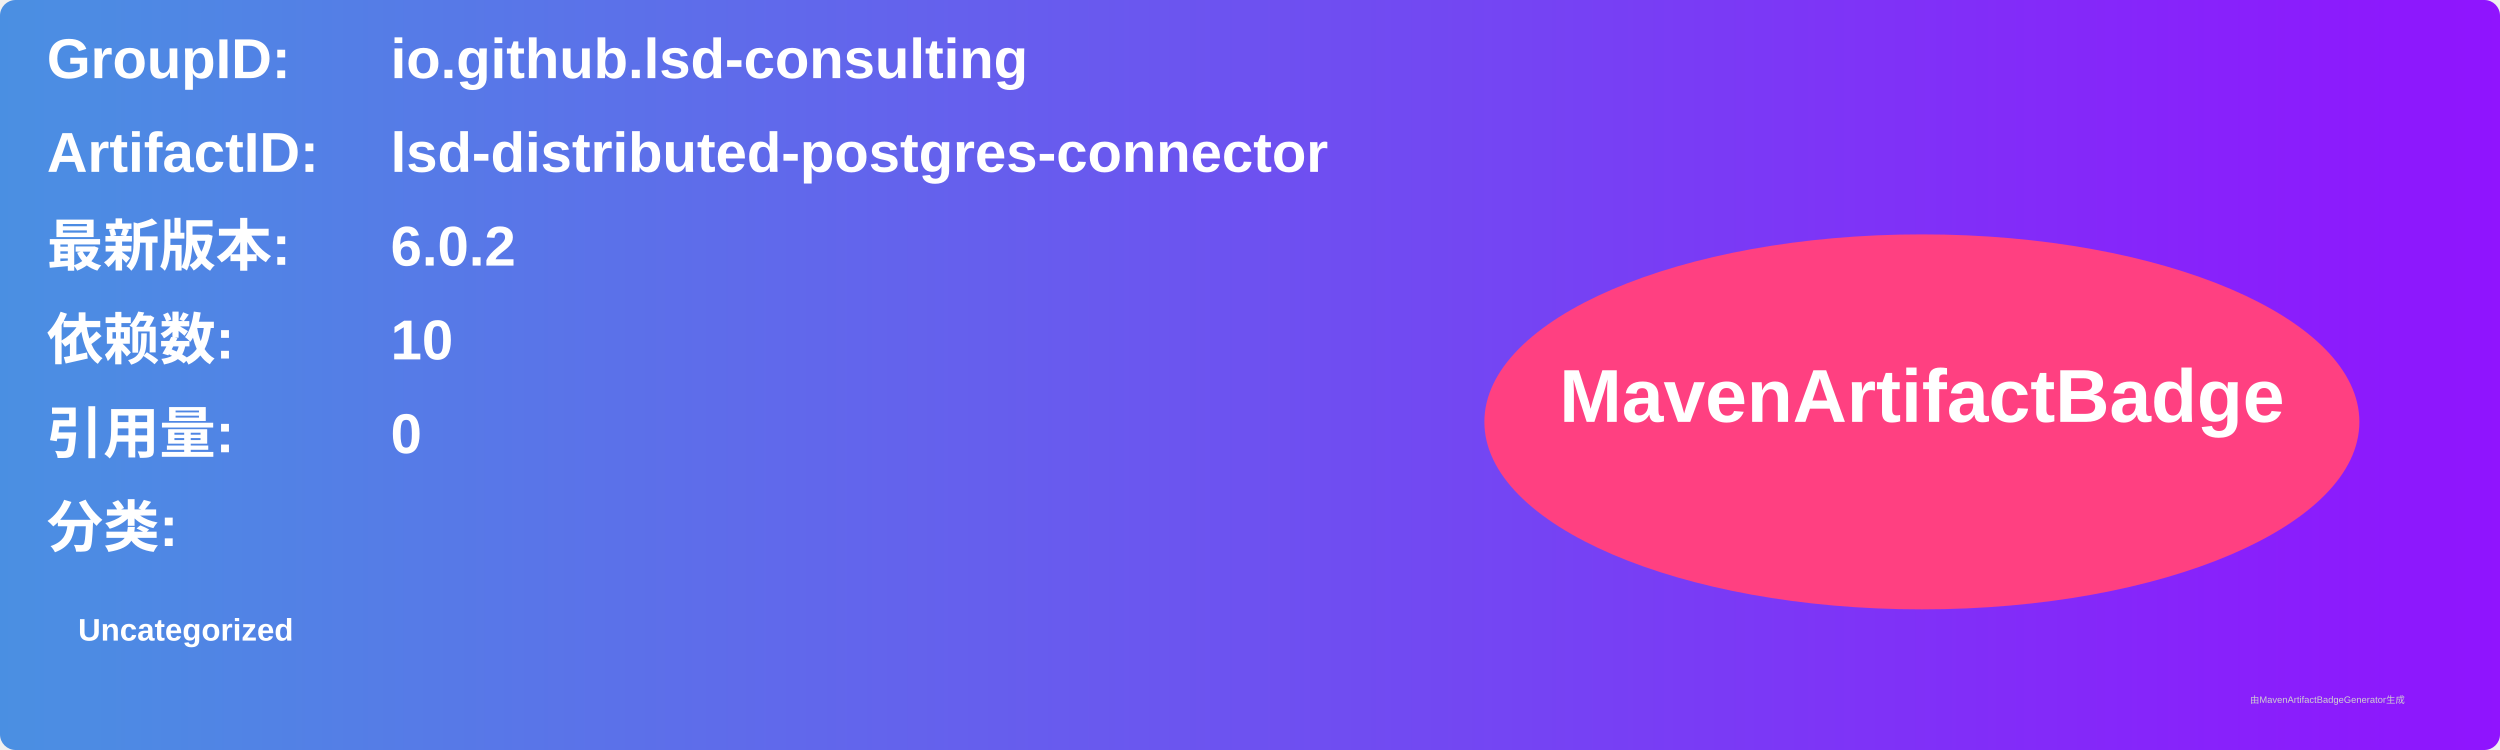
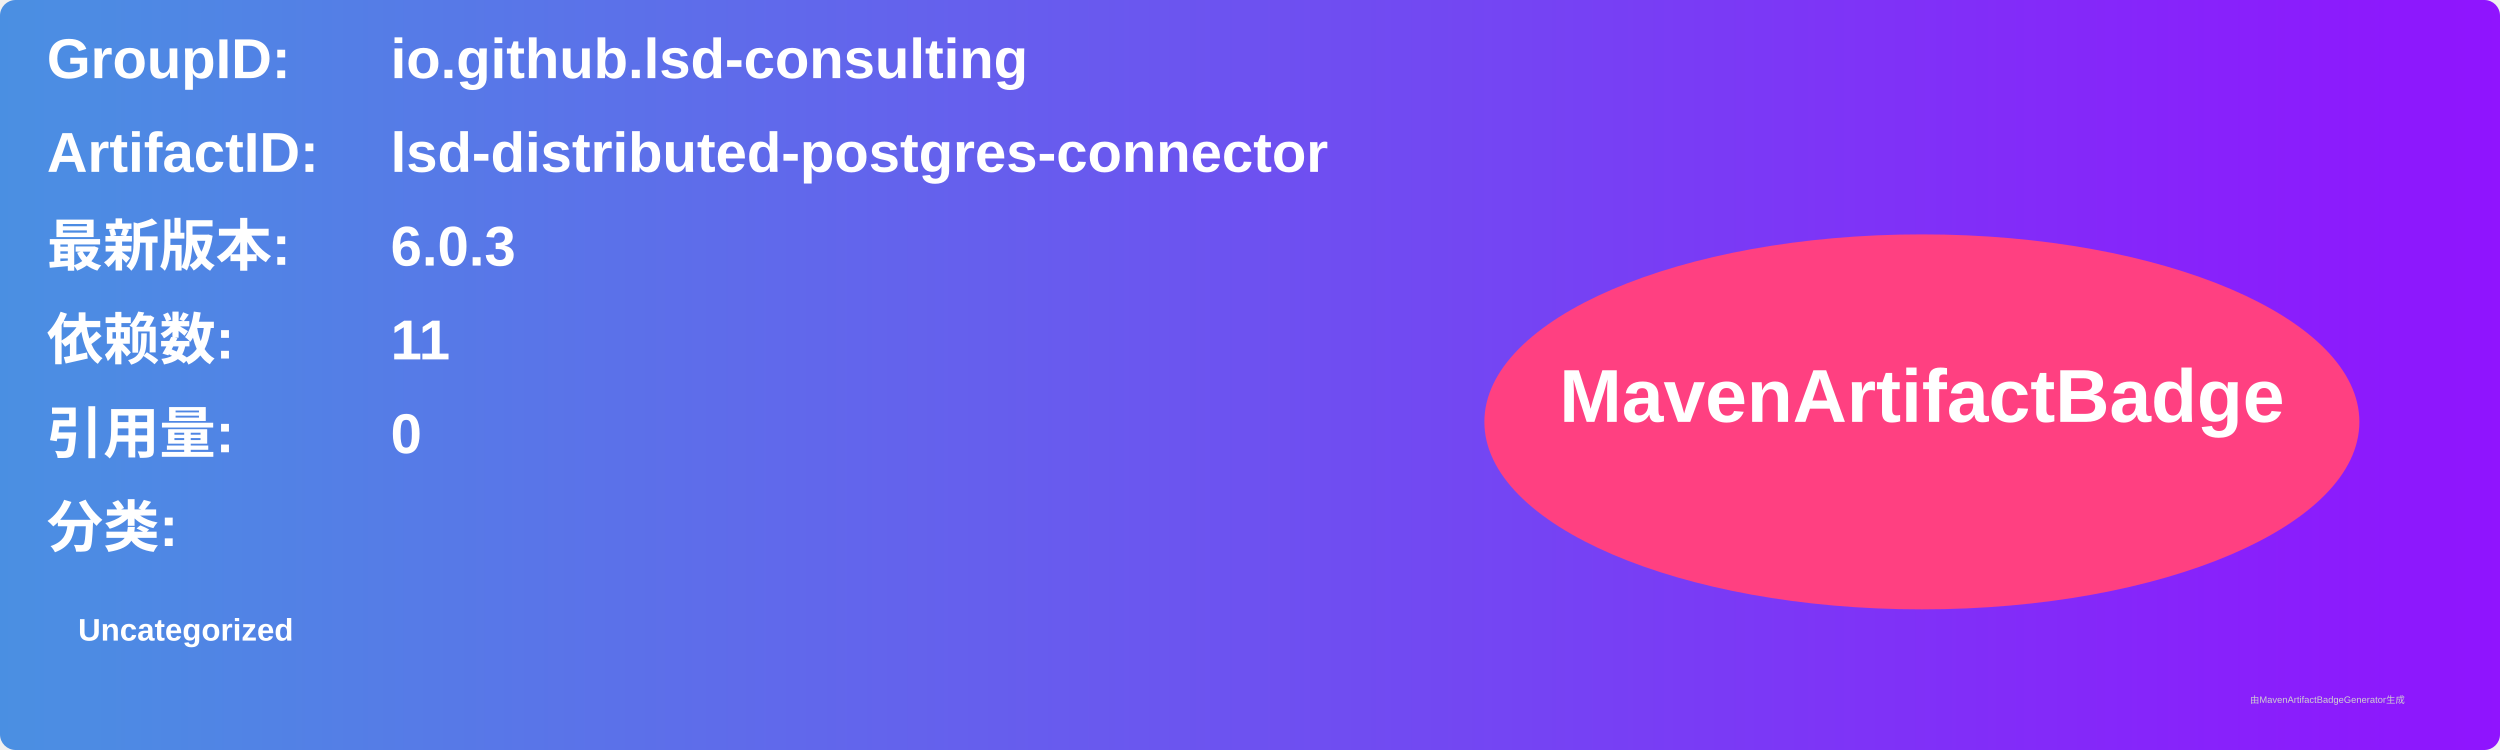
<svg xmlns="http://www.w3.org/2000/svg" width="800" height="240" viewBox="0 0 800 240">
  <linearGradient id="grad" x1="0%" y1="0%" x2="100%" y2="0%">
    <stop offset="0%" stop-color="#4a90e2" />
    <stop offset="100%" stop-color="#9013fe" />
  </linearGradient>
  <rect width="100%" height="100%" rx="5" ry="5" fill="url(#grad)" />
  <g transform="translate(15, 15)">
    <text x="0" y="10" font-family="Arial" font-size="18" fill="white" font-weight="bold" width="260">GroupID:</text>
    <text x="110" y="10" font-family="Arial" font-size="18" fill="white" font-weight="bold" width="460">io.github.lsd-consulting</text>
    <text x="0" y="40" font-family="Arial" font-size="18" fill="white" font-weight="bold" width="260">ArtifactID:</text>
    <text x="110" y="40" font-family="Arial" font-size="18" fill="white" font-weight="bold" width="460">lsd-distributed-postgres-connector</text>
    <text x="0" y="70" font-family="Arial" font-size="18" fill="white" font-weight="bold">最新版本:</text>
    <text x="110" y="70" font-family="Arial" font-size="18" fill="white" font-weight="bold">
-       <tspan font-weight="bold">6.0.2</tspan>
+       <tspan font-weight="bold">6.0.3</tspan>
    </text>
    <text x="0" y="100" font-family="Arial" font-size="18" fill="white" font-weight="bold">依赖数: </text>
    <text x="110" y="100" font-family="Arial" font-size="18" fill="white">
-       <tspan font-weight="bold">10</tspan>
+       <tspan font-weight="bold">11</tspan>
    </text>
    <text x="0" y="130" font-family="Arial" font-size="18" fill="white" font-weight="bold">引用量: </text>
    <text x="110" y="130" font-family="Arial" font-size="18" fill="white">
      <tspan font-weight="bold">0</tspan>
    </text>
    <text x="0" y="160" font-family="Arial" font-size="18" fill="white" font-weight="bold">分类:</text>
    <text x="10" y="190" font-family="Arial" font-size="10" fill="white">
      <tspan font-weight="bold">Uncategorized</tspan>
    </text>
    <ellipse cx="600" cy="120" rx="140" ry="60" fill="#ff4081" />
    <text x="600" y="120" text-anchor="middle" font-family="Arial" font-size="24" fill="white" font-weight="bold">MavenArtifactBadge</text>
  </g>
  <text x="720" y="225" font-family="Arial" font-size="3" fill="#d0d0d0">由MavenArtifactBadgeGenerator生成</text>
</svg>
